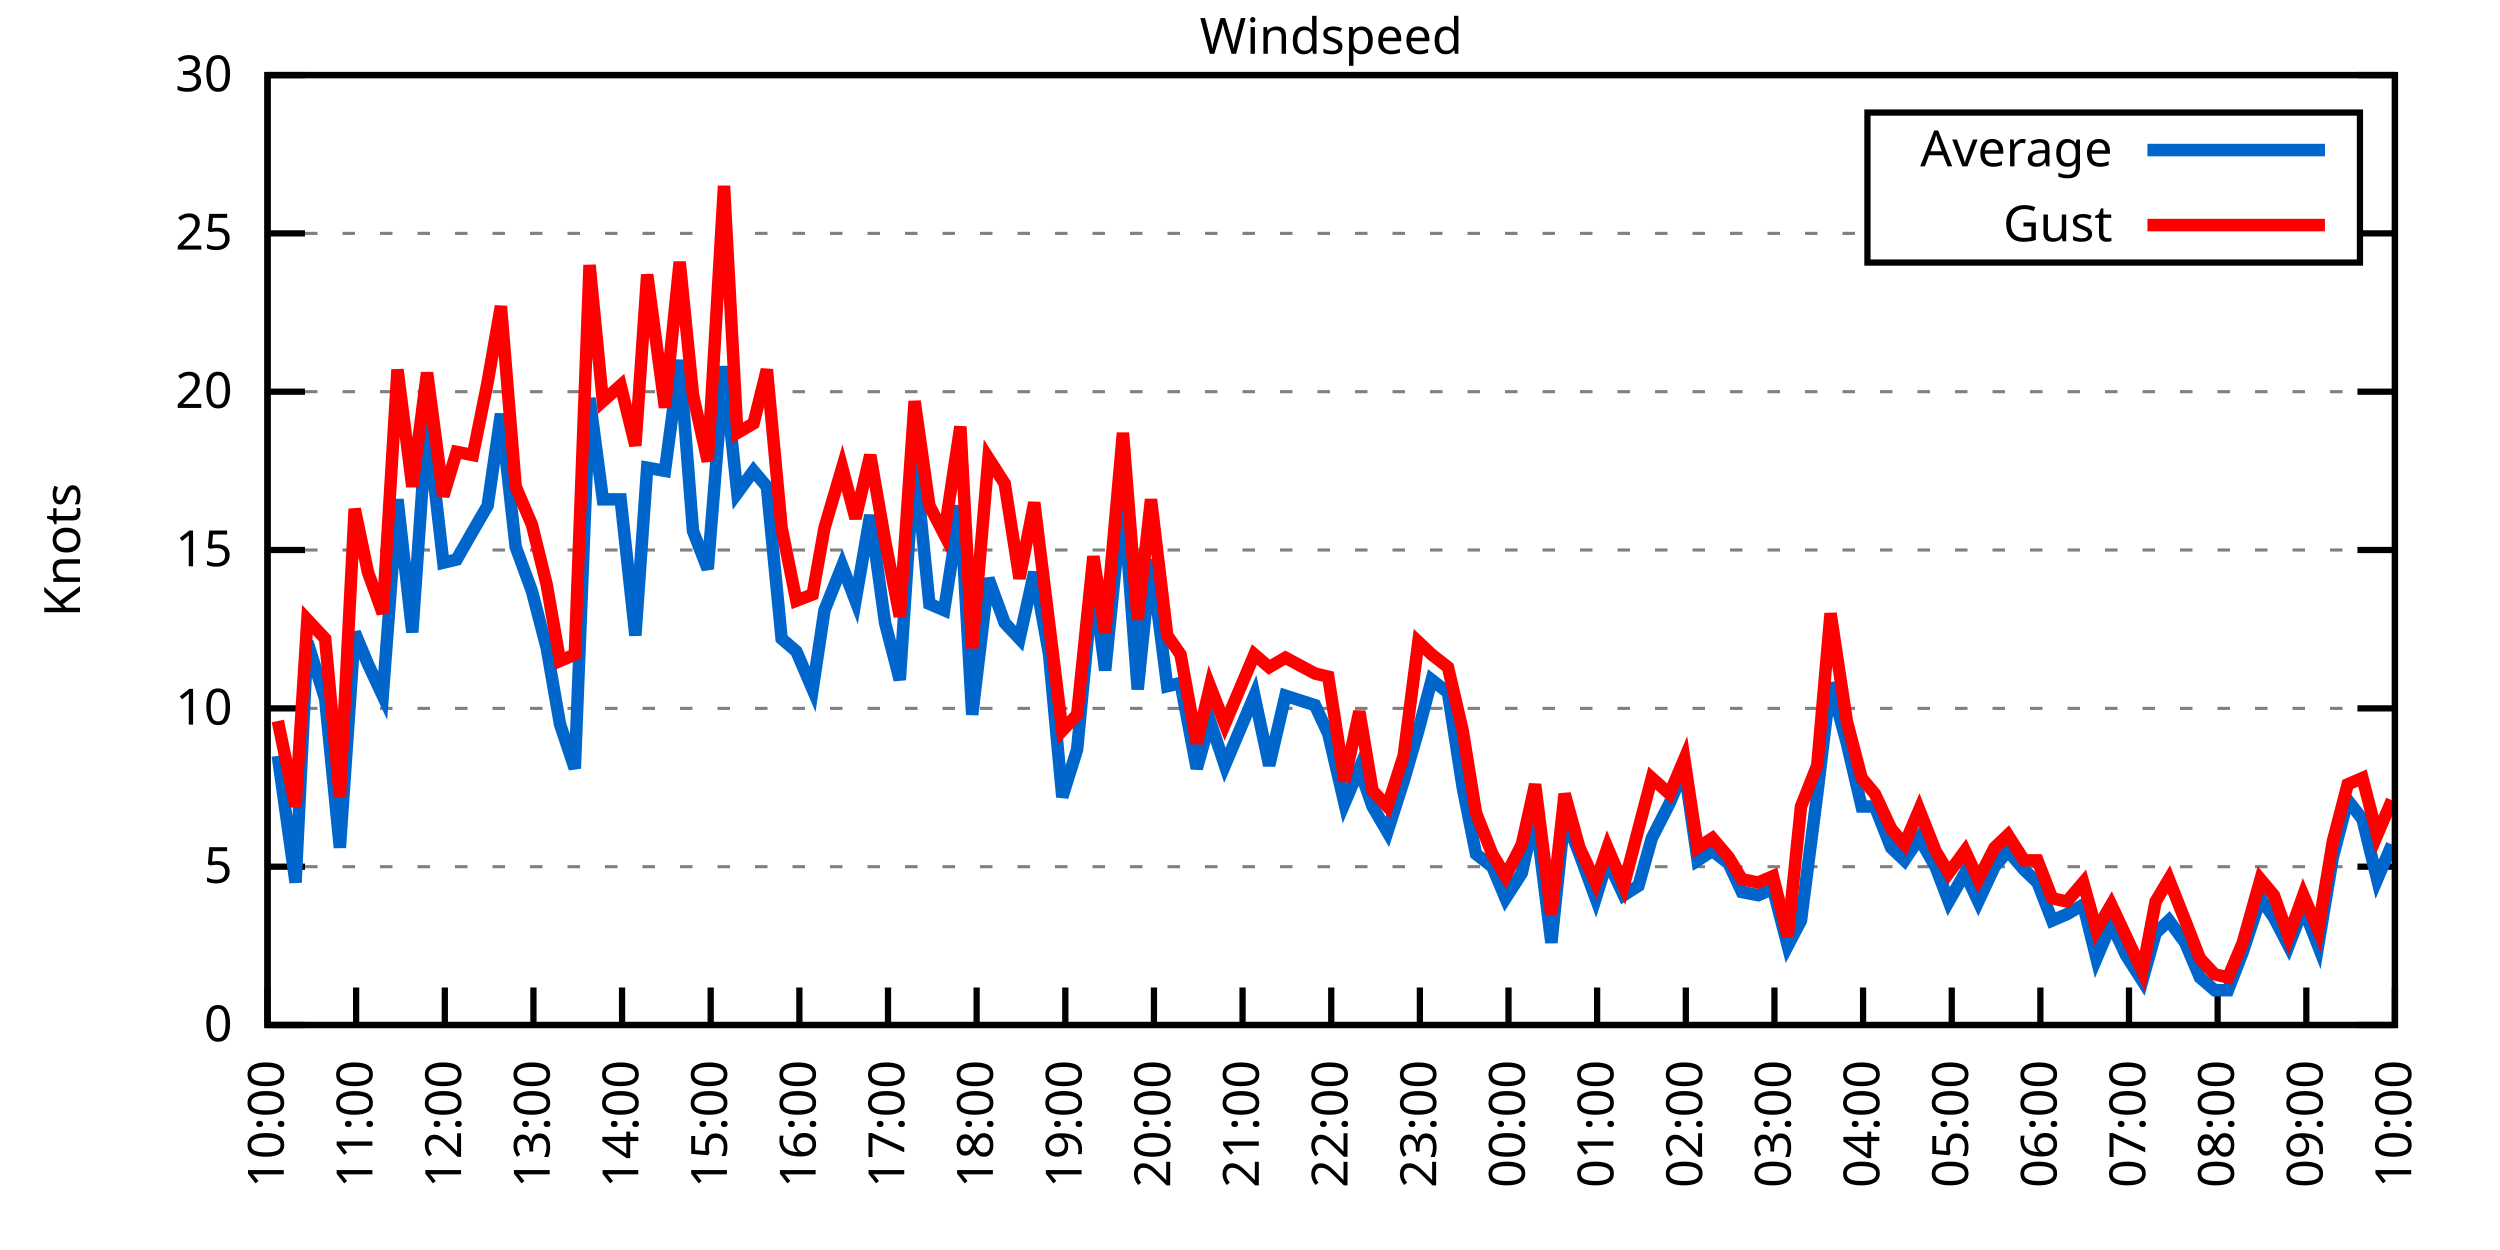
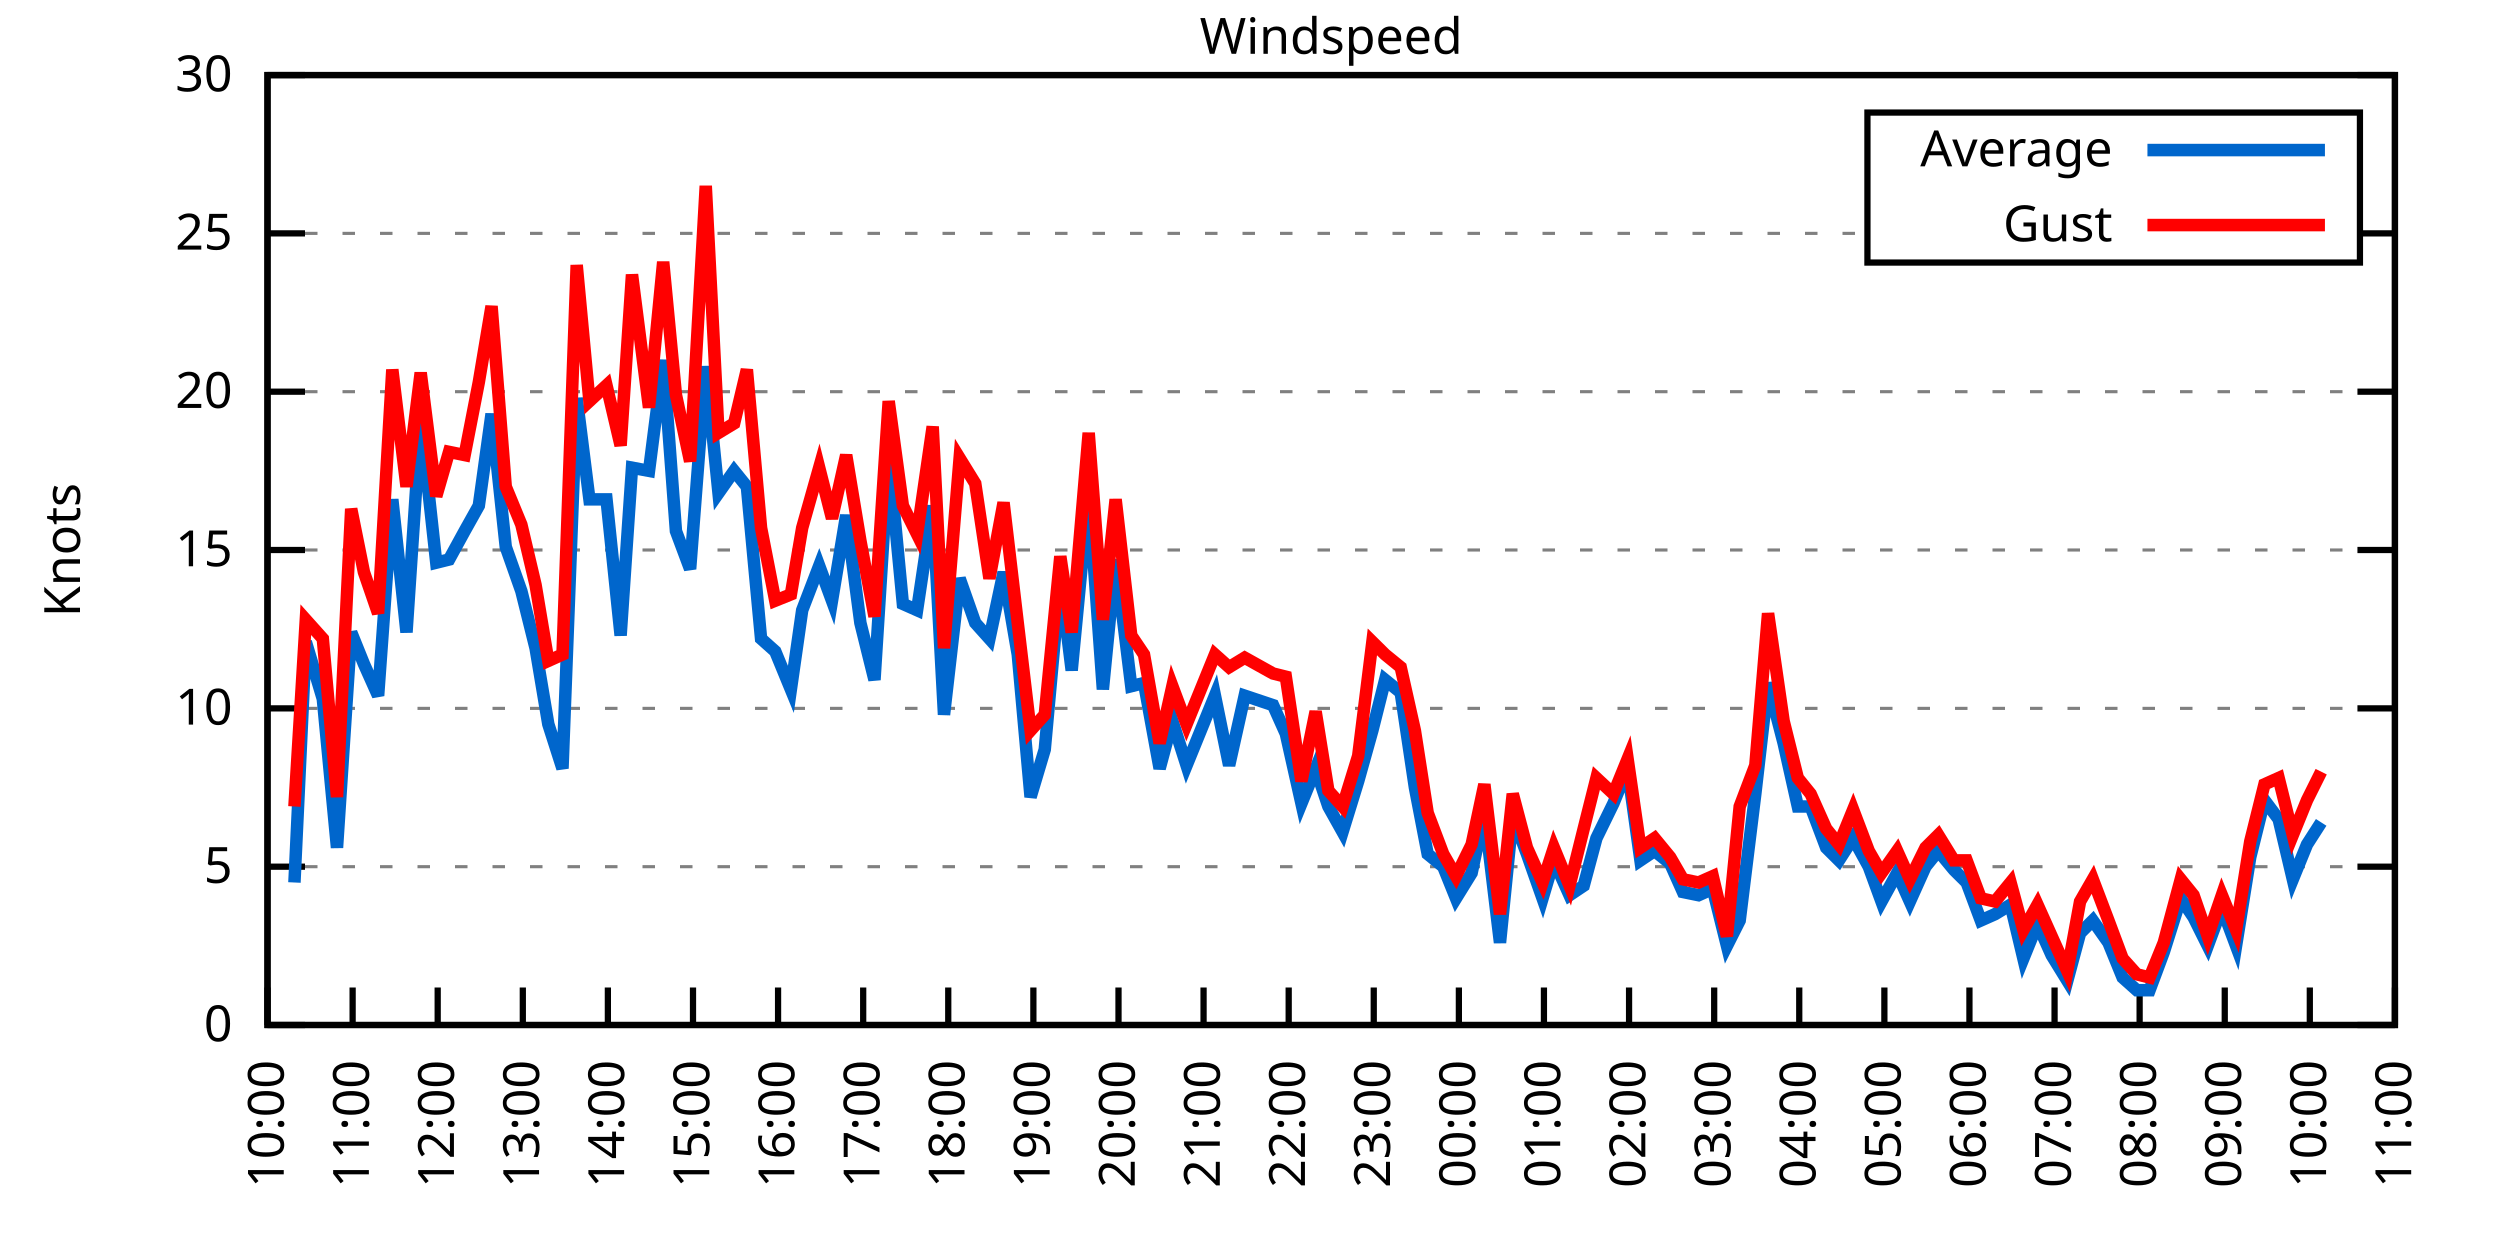
<svg xmlns="http://www.w3.org/2000/svg" xmlns:xlink="http://www.w3.org/1999/xlink" width="400" height="200" viewBox="0 0 400 200">
  <g id="gnuplot_canvas">
    <rect x="0" y="0" width="400" height="200" fill="none" />
    <defs>
      <circle id="gpDot" r="0.5" stroke-width="0.5" stroke="currentColor" />
      <path id="gpPt0" stroke-width="0.333" stroke="currentColor" d="M-1,0 h2 M0,-1 v2" />
      <path id="gpPt1" stroke-width="0.333" stroke="currentColor" d="M-1,-1 L1,1 M1,-1 L-1,1" />
      <path id="gpPt2" stroke-width="0.333" stroke="currentColor" d="M-1,0 L1,0 M0,-1 L0,1 M-1,-1 L1,1 M-1,1 L1,-1" />
      <rect id="gpPt3" stroke-width="0.333" stroke="currentColor" x="-1" y="-1" width="2" height="2" />
      <rect id="gpPt4" stroke-width="0.333" stroke="currentColor" fill="currentColor" x="-1" y="-1" width="2" height="2" />
      <circle id="gpPt5" stroke-width="0.333" stroke="currentColor" cx="0" cy="0" r="1" />
      <use xlink:href="#gpPt5" id="gpPt6" fill="currentColor" stroke="none" />
      <path id="gpPt7" stroke-width="0.333" stroke="currentColor" d="M0,-1.33 L-1.33,0.67 L1.33,0.67 z" />
      <use xlink:href="#gpPt7" id="gpPt8" fill="currentColor" stroke="none" />
      <use xlink:href="#gpPt7" id="gpPt9" stroke="currentColor" transform="rotate(180)" />
      <use xlink:href="#gpPt9" id="gpPt10" fill="currentColor" stroke="none" />
      <use xlink:href="#gpPt3" id="gpPt11" stroke="currentColor" transform="rotate(45)" />
      <use xlink:href="#gpPt11" id="gpPt12" fill="currentColor" stroke="none" />
      <path id="gpPt13" stroke-width="0.333" stroke="currentColor" d="M0,1.330 L1.265,0.411 L0.782,-1.067 L-0.782,-1.076 L-1.265,0.411 z" />
      <use xlink:href="#gpPt13" id="gpPt14" fill="currentColor" stroke="none" />
      <filter id="textbox" filterUnits="objectBoundingBox" x="0" y="0" height="1" width="1">
        <feFlood flood-color="white" flood-opacity="1" result="bgnd" />
        <feComposite in="SourceGraphic" in2="bgnd" operator="atop" />
      </filter>
      <filter id="greybox" filterUnits="objectBoundingBox" x="0" y="0" height="1" width="1">
        <feFlood flood-color="lightgrey" flood-opacity="1" result="grey" />
        <feComposite in="SourceGraphic" in2="grey" operator="atop" />
      </filter>
    </defs>
    <g fill="none" color="white" stroke="currentColor" stroke-width="1.00" stroke-linecap="butt" stroke-linejoin="miter">
</g>
    <g fill="none" color="black" stroke="currentColor" stroke-width="1.00" stroke-linecap="butt" stroke-linejoin="miter">
      <g stroke="none" shape-rendering="crispEdges">
        <polygon fill="rgb(255, 255, 255)" points="42.80,164.00 383.18,164.00 383.18,12.02 42.80,12.02 " />
      </g>
    </g>
    <g fill="none" color="black" stroke="currentColor" stroke-width="1.00" stroke-linecap="butt" stroke-linejoin="miter">
</g>
    <g fill="none" color="black" stroke="black" stroke-width="0.50" stroke-linecap="butt" stroke-linejoin="miter">
</g>
    <g fill="none" color="gray" stroke="currentColor" stroke-width="0.50" stroke-linecap="butt" stroke-linejoin="miter">
      <path stroke="gray" stroke-dasharray="2,4" class="gridline" d="M42.80,164.00 L383.19,164.00  " />
    </g>
    <g fill="none" color="gray" stroke="gray" stroke-width="1.00" stroke-linecap="butt" stroke-linejoin="miter">
</g>
    <g fill="none" color="black" stroke="currentColor" stroke-width="1.00" stroke-linecap="butt" stroke-linejoin="miter">
      <path stroke="black" d="M42.80,164.00 L48.80,164.00 M383.19,164.00 L377.19,164.00  " />
      <g transform="translate(37.20,166.60)" stroke="none" fill="black" font-family="Sans" font-size="8.00" text-anchor="end">
        <text>
          <tspan font-family="Sans"> 0</tspan>
        </text>
      </g>
    </g>
    <g fill="none" color="black" stroke="currentColor" stroke-width="1.00" stroke-linecap="butt" stroke-linejoin="miter">
</g>
    <g fill="none" color="black" stroke="black" stroke-width="0.50" stroke-linecap="butt" stroke-linejoin="miter">
</g>
    <g fill="none" color="gray" stroke="currentColor" stroke-width="0.50" stroke-linecap="butt" stroke-linejoin="miter">
      <path stroke="gray" stroke-dasharray="2,4" class="gridline" d="M42.80,138.67 L383.19,138.67  " />
    </g>
    <g fill="none" color="gray" stroke="gray" stroke-width="1.00" stroke-linecap="butt" stroke-linejoin="miter">
</g>
    <g fill="none" color="black" stroke="currentColor" stroke-width="1.00" stroke-linecap="butt" stroke-linejoin="miter">
      <path stroke="black" d="M42.80,138.67 L48.80,138.67 M383.19,138.67 L377.19,138.67  " />
      <g transform="translate(37.20,141.27)" stroke="none" fill="black" font-family="Sans" font-size="8.00" text-anchor="end">
        <text>
          <tspan font-family="Sans"> 5</tspan>
        </text>
      </g>
    </g>
    <g fill="none" color="black" stroke="currentColor" stroke-width="1.00" stroke-linecap="butt" stroke-linejoin="miter">
</g>
    <g fill="none" color="black" stroke="black" stroke-width="0.50" stroke-linecap="butt" stroke-linejoin="miter">
</g>
    <g fill="none" color="gray" stroke="currentColor" stroke-width="0.50" stroke-linecap="butt" stroke-linejoin="miter">
      <path stroke="gray" stroke-dasharray="2,4" class="gridline" d="M42.80,113.34 L383.19,113.34  " />
    </g>
    <g fill="none" color="gray" stroke="gray" stroke-width="1.00" stroke-linecap="butt" stroke-linejoin="miter">
</g>
    <g fill="none" color="black" stroke="currentColor" stroke-width="1.00" stroke-linecap="butt" stroke-linejoin="miter">
      <path stroke="black" d="M42.80,113.34 L48.80,113.34 M383.19,113.34 L377.19,113.34  " />
      <g transform="translate(37.20,115.94)" stroke="none" fill="black" font-family="Sans" font-size="8.00" text-anchor="end">
        <text>
          <tspan font-family="Sans"> 10</tspan>
        </text>
      </g>
    </g>
    <g fill="none" color="black" stroke="currentColor" stroke-width="1.00" stroke-linecap="butt" stroke-linejoin="miter">
</g>
    <g fill="none" color="black" stroke="black" stroke-width="0.50" stroke-linecap="butt" stroke-linejoin="miter">
</g>
    <g fill="none" color="gray" stroke="currentColor" stroke-width="0.50" stroke-linecap="butt" stroke-linejoin="miter">
      <path stroke="gray" stroke-dasharray="2,4" class="gridline" d="M42.80,88.00 L383.19,88.00  " />
    </g>
    <g fill="none" color="gray" stroke="gray" stroke-width="1.00" stroke-linecap="butt" stroke-linejoin="miter">
</g>
    <g fill="none" color="black" stroke="currentColor" stroke-width="1.00" stroke-linecap="butt" stroke-linejoin="miter">
      <path stroke="black" d="M42.80,88.00 L48.80,88.00 M383.19,88.00 L377.19,88.00  " />
      <g transform="translate(37.20,90.60)" stroke="none" fill="black" font-family="Sans" font-size="8.00" text-anchor="end">
        <text>
          <tspan font-family="Sans"> 15</tspan>
        </text>
      </g>
    </g>
    <g fill="none" color="black" stroke="currentColor" stroke-width="1.00" stroke-linecap="butt" stroke-linejoin="miter">
</g>
    <g fill="none" color="black" stroke="black" stroke-width="0.50" stroke-linecap="butt" stroke-linejoin="miter">
</g>
    <g fill="none" color="gray" stroke="currentColor" stroke-width="0.50" stroke-linecap="butt" stroke-linejoin="miter">
      <path stroke="gray" stroke-dasharray="2,4" class="gridline" d="M42.80,62.67 L383.19,62.67  " />
    </g>
    <g fill="none" color="gray" stroke="gray" stroke-width="1.00" stroke-linecap="butt" stroke-linejoin="miter">
</g>
    <g fill="none" color="black" stroke="currentColor" stroke-width="1.00" stroke-linecap="butt" stroke-linejoin="miter">
      <path stroke="black" d="M42.80,62.67 L48.80,62.67 M383.19,62.67 L377.19,62.67  " />
      <g transform="translate(37.20,65.27)" stroke="none" fill="black" font-family="Sans" font-size="8.00" text-anchor="end">
        <text>
          <tspan font-family="Sans"> 20</tspan>
        </text>
      </g>
    </g>
    <g fill="none" color="black" stroke="currentColor" stroke-width="1.00" stroke-linecap="butt" stroke-linejoin="miter">
</g>
    <g fill="none" color="black" stroke="black" stroke-width="0.50" stroke-linecap="butt" stroke-linejoin="miter">
</g>
    <g fill="none" color="gray" stroke="currentColor" stroke-width="0.50" stroke-linecap="butt" stroke-linejoin="miter">
      <path stroke="gray" stroke-dasharray="2,4" class="gridline" d="M42.80,37.34 L298.79,37.34 M377.59,37.34 L383.19,37.34  " />
    </g>
    <g fill="none" color="gray" stroke="gray" stroke-width="1.00" stroke-linecap="butt" stroke-linejoin="miter">
</g>
    <g fill="none" color="black" stroke="currentColor" stroke-width="1.00" stroke-linecap="butt" stroke-linejoin="miter">
      <path stroke="black" d="M42.80,37.34 L48.80,37.34 M383.19,37.34 L377.19,37.34  " />
      <g transform="translate(37.20,39.94)" stroke="none" fill="black" font-family="Sans" font-size="8.00" text-anchor="end">
        <text>
          <tspan font-family="Sans"> 25</tspan>
        </text>
      </g>
    </g>
    <g fill="none" color="black" stroke="currentColor" stroke-width="1.00" stroke-linecap="butt" stroke-linejoin="miter">
</g>
    <g fill="none" color="black" stroke="black" stroke-width="0.50" stroke-linecap="butt" stroke-linejoin="miter">
</g>
    <g fill="none" color="gray" stroke="currentColor" stroke-width="0.50" stroke-linecap="butt" stroke-linejoin="miter">
      <path stroke="gray" stroke-dasharray="2,4" class="gridline" d="M42.80,12.01 L383.19,12.01  " />
    </g>
    <g fill="none" color="gray" stroke="gray" stroke-width="1.00" stroke-linecap="butt" stroke-linejoin="miter">
</g>
    <g fill="none" color="black" stroke="currentColor" stroke-width="1.00" stroke-linecap="butt" stroke-linejoin="miter">
      <path stroke="black" d="M42.80,12.01 L48.80,12.01 M383.19,12.01 L377.19,12.01  " />
      <g transform="translate(37.20,14.61)" stroke="none" fill="black" font-family="Sans" font-size="8.00" text-anchor="end">
        <text>
          <tspan font-family="Sans"> 30</tspan>
        </text>
      </g>
    </g>
    <g fill="none" color="black" stroke="currentColor" stroke-width="1.00" stroke-linecap="butt" stroke-linejoin="miter">
      <path stroke="black" d="M42.80,164.00 L42.80,158.00  " />
      <g transform="translate(45.40,169.60) rotate(270.00)" stroke="none" fill="black" font-family="Sans" font-size="8.00" text-anchor="end">
        <text>
          <tspan font-family="Sans">10:00</tspan>
        </text>
      </g>
    </g>
    <g fill="none" color="black" stroke="currentColor" stroke-width="1.00" stroke-linecap="butt" stroke-linejoin="miter">
-       <path stroke="black" d="M56.98,164.00 L56.98,158.00  " />
-       <g transform="translate(59.58,169.60) rotate(270.00)" stroke="none" fill="black" font-family="Sans" font-size="8.00" text-anchor="end">
+       <path stroke="black" d="M56.42,164.00 L56.42,158.00  " />
+       <g transform="translate(59.02,169.60) rotate(270.00)" stroke="none" fill="black" font-family="Sans" font-size="8.00" text-anchor="end">
        <text>
          <tspan font-family="Sans">11:00</tspan>
        </text>
      </g>
    </g>
    <g fill="none" color="black" stroke="currentColor" stroke-width="1.00" stroke-linecap="butt" stroke-linejoin="miter">
-       <path stroke="black" d="M71.17,164.00 L71.17,158.00  " />
-       <g transform="translate(73.77,169.60) rotate(270.00)" stroke="none" fill="black" font-family="Sans" font-size="8.00" text-anchor="end">
+       <path stroke="black" d="M70.03,164.00 L70.03,158.00  " />
+       <g transform="translate(72.63,169.60) rotate(270.00)" stroke="none" fill="black" font-family="Sans" font-size="8.00" text-anchor="end">
        <text>
          <tspan font-family="Sans">12:00</tspan>
        </text>
      </g>
    </g>
    <g fill="none" color="black" stroke="currentColor" stroke-width="1.00" stroke-linecap="butt" stroke-linejoin="miter">
-       <path stroke="black" d="M85.35,164.00 L85.35,158.00  " />
-       <g transform="translate(87.95,169.60) rotate(270.00)" stroke="none" fill="black" font-family="Sans" font-size="8.00" text-anchor="end">
+       <path stroke="black" d="M83.65,164.00 L83.65,158.00  " />
+       <g transform="translate(86.25,169.60) rotate(270.00)" stroke="none" fill="black" font-family="Sans" font-size="8.00" text-anchor="end">
        <text>
          <tspan font-family="Sans">13:00</tspan>
        </text>
      </g>
    </g>
    <g fill="none" color="black" stroke="currentColor" stroke-width="1.00" stroke-linecap="butt" stroke-linejoin="miter">
-       <path stroke="black" d="M99.53,164.00 L99.53,158.00  " />
-       <g transform="translate(102.13,169.60) rotate(270.00)" stroke="none" fill="black" font-family="Sans" font-size="8.00" text-anchor="end">
+       <path stroke="black" d="M97.26,164.00 L97.26,158.00  " />
+       <g transform="translate(99.86,169.60) rotate(270.00)" stroke="none" fill="black" font-family="Sans" font-size="8.00" text-anchor="end">
        <text>
          <tspan font-family="Sans">14:00</tspan>
        </text>
      </g>
    </g>
    <g fill="none" color="black" stroke="currentColor" stroke-width="1.00" stroke-linecap="butt" stroke-linejoin="miter">
-       <path stroke="black" d="M113.71,164.00 L113.71,158.00  " />
-       <g transform="translate(116.31,169.60) rotate(270.00)" stroke="none" fill="black" font-family="Sans" font-size="8.00" text-anchor="end">
+       <path stroke="black" d="M110.88,164.00 L110.88,158.00  " />
+       <g transform="translate(113.48,169.60) rotate(270.00)" stroke="none" fill="black" font-family="Sans" font-size="8.00" text-anchor="end">
        <text>
          <tspan font-family="Sans">15:00</tspan>
        </text>
      </g>
    </g>
    <g fill="none" color="black" stroke="currentColor" stroke-width="1.00" stroke-linecap="butt" stroke-linejoin="miter">
-       <path stroke="black" d="M127.90,164.00 L127.90,158.00  " />
-       <g transform="translate(130.50,169.60) rotate(270.00)" stroke="none" fill="black" font-family="Sans" font-size="8.00" text-anchor="end">
+       <path stroke="black" d="M124.49,164.00 L124.49,158.00  " />
+       <g transform="translate(127.09,169.60) rotate(270.00)" stroke="none" fill="black" font-family="Sans" font-size="8.00" text-anchor="end">
        <text>
          <tspan font-family="Sans">16:00</tspan>
        </text>
      </g>
    </g>
    <g fill="none" color="black" stroke="currentColor" stroke-width="1.00" stroke-linecap="butt" stroke-linejoin="miter">
-       <path stroke="black" d="M142.08,164.00 L142.08,158.00  " />
-       <g transform="translate(144.68,169.60) rotate(270.00)" stroke="none" fill="black" font-family="Sans" font-size="8.00" text-anchor="end">
+       <path stroke="black" d="M138.11,164.00 L138.11,158.00  " />
+       <g transform="translate(140.71,169.60) rotate(270.00)" stroke="none" fill="black" font-family="Sans" font-size="8.00" text-anchor="end">
        <text>
          <tspan font-family="Sans">17:00</tspan>
        </text>
      </g>
    </g>
    <g fill="none" color="black" stroke="currentColor" stroke-width="1.00" stroke-linecap="butt" stroke-linejoin="miter">
-       <path stroke="black" d="M156.26,164.00 L156.26,158.00  " />
-       <g transform="translate(158.86,169.60) rotate(270.00)" stroke="none" fill="black" font-family="Sans" font-size="8.00" text-anchor="end">
+       <path stroke="black" d="M151.72,164.00 L151.72,158.00  " />
+       <g transform="translate(154.32,169.60) rotate(270.00)" stroke="none" fill="black" font-family="Sans" font-size="8.00" text-anchor="end">
        <text>
          <tspan font-family="Sans">18:00</tspan>
        </text>
      </g>
    </g>
    <g fill="none" color="black" stroke="currentColor" stroke-width="1.00" stroke-linecap="butt" stroke-linejoin="miter">
-       <path stroke="black" d="M170.45,164.00 L170.45,158.00  " />
-       <g transform="translate(173.05,169.60) rotate(270.00)" stroke="none" fill="black" font-family="Sans" font-size="8.00" text-anchor="end">
+       <path stroke="black" d="M165.34,164.00 L165.34,158.00  " />
+       <g transform="translate(167.94,169.60) rotate(270.00)" stroke="none" fill="black" font-family="Sans" font-size="8.00" text-anchor="end">
        <text>
          <tspan font-family="Sans">19:00</tspan>
        </text>
      </g>
    </g>
    <g fill="none" color="black" stroke="currentColor" stroke-width="1.00" stroke-linecap="butt" stroke-linejoin="miter">
-       <path stroke="black" d="M184.63,164.00 L184.63,158.00  " />
-       <g transform="translate(187.23,169.60) rotate(270.00)" stroke="none" fill="black" font-family="Sans" font-size="8.00" text-anchor="end">
+       <path stroke="black" d="M178.96,164.00 L178.96,158.00  " />
+       <g transform="translate(181.56,169.60) rotate(270.00)" stroke="none" fill="black" font-family="Sans" font-size="8.00" text-anchor="end">
        <text>
          <tspan font-family="Sans">20:00</tspan>
        </text>
      </g>
    </g>
    <g fill="none" color="black" stroke="currentColor" stroke-width="1.00" stroke-linecap="butt" stroke-linejoin="miter">
-       <path stroke="black" d="M198.81,164.00 L198.81,158.00  " />
-       <g transform="translate(201.41,169.60) rotate(270.00)" stroke="none" fill="black" font-family="Sans" font-size="8.00" text-anchor="end">
+       <path stroke="black" d="M192.57,164.00 L192.57,158.00  " />
+       <g transform="translate(195.17,169.60) rotate(270.00)" stroke="none" fill="black" font-family="Sans" font-size="8.00" text-anchor="end">
        <text>
          <tspan font-family="Sans">21:00</tspan>
        </text>
      </g>
    </g>
    <g fill="none" color="black" stroke="currentColor" stroke-width="1.00" stroke-linecap="butt" stroke-linejoin="miter">
-       <path stroke="black" d="M213.00,164.00 L213.00,158.00  " />
-       <g transform="translate(215.60,169.60) rotate(270.00)" stroke="none" fill="black" font-family="Sans" font-size="8.00" text-anchor="end">
+       <path stroke="black" d="M206.19,164.00 L206.19,158.00  " />
+       <g transform="translate(208.79,169.60) rotate(270.00)" stroke="none" fill="black" font-family="Sans" font-size="8.00" text-anchor="end">
        <text>
          <tspan font-family="Sans">22:00</tspan>
        </text>
      </g>
    </g>
    <g fill="none" color="black" stroke="currentColor" stroke-width="1.00" stroke-linecap="butt" stroke-linejoin="miter">
-       <path stroke="black" d="M227.18,164.00 L227.18,158.00  " />
-       <g transform="translate(229.78,169.60) rotate(270.00)" stroke="none" fill="black" font-family="Sans" font-size="8.00" text-anchor="end">
+       <path stroke="black" d="M219.80,164.00 L219.80,158.00  " />
+       <g transform="translate(222.40,169.60) rotate(270.00)" stroke="none" fill="black" font-family="Sans" font-size="8.00" text-anchor="end">
        <text>
          <tspan font-family="Sans">23:00</tspan>
        </text>
      </g>
    </g>
    <g fill="none" color="black" stroke="currentColor" stroke-width="1.00" stroke-linecap="butt" stroke-linejoin="miter">
-       <path stroke="black" d="M241.36,164.00 L241.36,158.00  " />
-       <g transform="translate(243.96,169.60) rotate(270.00)" stroke="none" fill="black" font-family="Sans" font-size="8.00" text-anchor="end">
+       <path stroke="black" d="M233.42,164.00 L233.42,158.00  " />
+       <g transform="translate(236.02,169.60) rotate(270.00)" stroke="none" fill="black" font-family="Sans" font-size="8.00" text-anchor="end">
        <text>
          <tspan font-family="Sans">00:00</tspan>
        </text>
      </g>
    </g>
    <g fill="none" color="black" stroke="currentColor" stroke-width="1.00" stroke-linecap="butt" stroke-linejoin="miter">
-       <path stroke="black" d="M255.54,164.00 L255.54,158.00  " />
-       <g transform="translate(258.14,169.60) rotate(270.00)" stroke="none" fill="black" font-family="Sans" font-size="8.00" text-anchor="end">
+       <path stroke="black" d="M247.03,164.00 L247.03,158.00  " />
+       <g transform="translate(249.63,169.60) rotate(270.00)" stroke="none" fill="black" font-family="Sans" font-size="8.00" text-anchor="end">
        <text>
          <tspan font-family="Sans">01:00</tspan>
        </text>
      </g>
    </g>
    <g fill="none" color="black" stroke="currentColor" stroke-width="1.00" stroke-linecap="butt" stroke-linejoin="miter">
-       <path stroke="black" d="M269.73,164.00 L269.73,158.00  " />
-       <g transform="translate(272.33,169.60) rotate(270.00)" stroke="none" fill="black" font-family="Sans" font-size="8.00" text-anchor="end">
+       <path stroke="black" d="M260.65,164.00 L260.65,158.00  " />
+       <g transform="translate(263.25,169.60) rotate(270.00)" stroke="none" fill="black" font-family="Sans" font-size="8.00" text-anchor="end">
        <text>
          <tspan font-family="Sans">02:00</tspan>
        </text>
      </g>
    </g>
    <g fill="none" color="black" stroke="currentColor" stroke-width="1.00" stroke-linecap="butt" stroke-linejoin="miter">
-       <path stroke="black" d="M283.91,164.00 L283.91,158.00  " />
-       <g transform="translate(286.51,169.60) rotate(270.00)" stroke="none" fill="black" font-family="Sans" font-size="8.00" text-anchor="end">
+       <path stroke="black" d="M274.27,164.00 L274.27,158.00  " />
+       <g transform="translate(276.87,169.60) rotate(270.00)" stroke="none" fill="black" font-family="Sans" font-size="8.00" text-anchor="end">
        <text>
          <tspan font-family="Sans">03:00</tspan>
        </text>
      </g>
    </g>
    <g fill="none" color="black" stroke="currentColor" stroke-width="1.00" stroke-linecap="butt" stroke-linejoin="miter">
-       <path stroke="black" d="M298.09,164.00 L298.09,158.00  " />
-       <g transform="translate(300.69,169.60) rotate(270.00)" stroke="none" fill="black" font-family="Sans" font-size="8.00" text-anchor="end">
+       <path stroke="black" d="M287.88,164.00 L287.88,158.00  " />
+       <g transform="translate(290.48,169.60) rotate(270.00)" stroke="none" fill="black" font-family="Sans" font-size="8.00" text-anchor="end">
        <text>
          <tspan font-family="Sans">04:00</tspan>
        </text>
      </g>
    </g>
    <g fill="none" color="black" stroke="currentColor" stroke-width="1.00" stroke-linecap="butt" stroke-linejoin="miter">
-       <path stroke="black" d="M312.28,164.00 L312.28,158.00  " />
-       <g transform="translate(314.88,169.60) rotate(270.00)" stroke="none" fill="black" font-family="Sans" font-size="8.00" text-anchor="end">
+       <path stroke="black" d="M301.50,164.00 L301.50,158.00  " />
+       <g transform="translate(304.10,169.60) rotate(270.00)" stroke="none" fill="black" font-family="Sans" font-size="8.00" text-anchor="end">
        <text>
          <tspan font-family="Sans">05:00</tspan>
        </text>
      </g>
    </g>
    <g fill="none" color="black" stroke="currentColor" stroke-width="1.00" stroke-linecap="butt" stroke-linejoin="miter">
-       <path stroke="black" d="M326.46,164.00 L326.46,158.00  " />
-       <g transform="translate(329.06,169.60) rotate(270.00)" stroke="none" fill="black" font-family="Sans" font-size="8.00" text-anchor="end">
+       <path stroke="black" d="M315.11,164.00 L315.11,158.00  " />
+       <g transform="translate(317.71,169.60) rotate(270.00)" stroke="none" fill="black" font-family="Sans" font-size="8.00" text-anchor="end">
        <text>
          <tspan font-family="Sans">06:00</tspan>
        </text>
      </g>
    </g>
    <g fill="none" color="black" stroke="currentColor" stroke-width="1.00" stroke-linecap="butt" stroke-linejoin="miter">
-       <path stroke="black" d="M340.64,164.00 L340.64,158.00  " />
-       <g transform="translate(343.24,169.60) rotate(270.00)" stroke="none" fill="black" font-family="Sans" font-size="8.00" text-anchor="end">
+       <path stroke="black" d="M328.73,164.00 L328.73,158.00  " />
+       <g transform="translate(331.33,169.60) rotate(270.00)" stroke="none" fill="black" font-family="Sans" font-size="8.00" text-anchor="end">
        <text>
          <tspan font-family="Sans">07:00</tspan>
        </text>
      </g>
    </g>
    <g fill="none" color="black" stroke="currentColor" stroke-width="1.00" stroke-linecap="butt" stroke-linejoin="miter">
-       <path stroke="black" d="M354.82,164.00 L354.82,158.00  " />
-       <g transform="translate(357.42,169.60) rotate(270.00)" stroke="none" fill="black" font-family="Sans" font-size="8.00" text-anchor="end">
+       <path stroke="black" d="M342.34,164.00 L342.34,158.00  " />
+       <g transform="translate(344.94,169.60) rotate(270.00)" stroke="none" fill="black" font-family="Sans" font-size="8.00" text-anchor="end">
        <text>
          <tspan font-family="Sans">08:00</tspan>
        </text>
      </g>
    </g>
    <g fill="none" color="black" stroke="currentColor" stroke-width="1.00" stroke-linecap="butt" stroke-linejoin="miter">
-       <path stroke="black" d="M369.01,164.00 L369.01,158.00  " />
-       <g transform="translate(371.61,169.60) rotate(270.00)" stroke="none" fill="black" font-family="Sans" font-size="8.00" text-anchor="end">
+       <path stroke="black" d="M355.96,164.00 L355.96,158.00  " />
+       <g transform="translate(358.56,169.60) rotate(270.00)" stroke="none" fill="black" font-family="Sans" font-size="8.00" text-anchor="end">
        <text>
          <tspan font-family="Sans">09:00</tspan>
+         </text>
+       </g>
+     </g>
+     <g fill="none" color="black" stroke="currentColor" stroke-width="1.00" stroke-linecap="butt" stroke-linejoin="miter">
+       <path stroke="black" d="M369.57,164.00 L369.57,158.00  " />
+       <g transform="translate(372.17,169.60) rotate(270.00)" stroke="none" fill="black" font-family="Sans" font-size="8.00" text-anchor="end">
+         <text>
+           <tspan font-family="Sans">10:00</tspan>
        </text>
      </g>
    </g>
    <g fill="none" color="black" stroke="currentColor" stroke-width="1.00" stroke-linecap="butt" stroke-linejoin="miter">
      <path stroke="black" d="M383.19,164.00 L383.19,158.00  " />
      <g transform="translate(385.79,169.60) rotate(270.00)" stroke="none" fill="black" font-family="Sans" font-size="8.00" text-anchor="end">
        <text>
-           <tspan font-family="Sans">10:00</tspan>
+           <tspan font-family="Sans">11:00</tspan>
        </text>
      </g>
    </g>
    <g fill="none" color="black" stroke="currentColor" stroke-width="1.00" stroke-linecap="butt" stroke-linejoin="miter">
</g>
    <g fill="none" color="black" stroke="currentColor" stroke-width="1.00" stroke-linecap="butt" stroke-linejoin="miter">
      <path stroke="black" d="M42.80,12.01 L42.80,164.00 L383.19,164.00 L383.19,12.01 L42.80,12.01 Z  " />
    </g>
    <g fill="none" color="black" stroke="currentColor" stroke-width="1.00" stroke-linecap="butt" stroke-linejoin="miter">
</g>
    <g fill="none" color="black" stroke="currentColor" stroke-width="1.00" stroke-linecap="butt" stroke-linejoin="miter">
      <path stroke="black" d="M298.79,42.01 L298.79,18.01 L377.59,18.01 L377.59,42.01 L298.79,42.01 Z  " />
    </g>
    <g id="Windspeed_plot_1">
      <g fill="none" color="white" stroke="black" stroke-width="2.00" stroke-linecap="butt" stroke-linejoin="miter">
</g>
      <g fill="none" color="black" stroke="currentColor" stroke-width="2.00" stroke-linecap="butt" stroke-linejoin="miter">
        <g transform="translate(337.99,26.61)" stroke="none" fill="black" font-family="Sans" font-size="8.00" text-anchor="end">
          <text>
            <tspan font-family="Sans">Average</tspan>
          </text>
        </g>
      </g>
      <g fill="none" color="black" stroke="currentColor" stroke-width="2.00" stroke-linecap="butt" stroke-linejoin="miter">
-         <path stroke="rgb(  0, 102, 204)" d="M343.59,24.01 L371.99,24.01 M44.45,120.94 L47.29,141.20 L49.18,102.70 L52.02,111.82 L54.38,135.63 L56.75,101.18   L58.87,106.24 L61.24,111.31 L63.60,79.90 L65.97,101.18 L68.33,67.23 L70.93,90.03 L73.06,89.52 L75.66,84.97   L78.02,80.91 L80.15,66.22 L82.51,87.50 L85.11,94.59 L87.48,103.71 L89.60,115.87 L91.97,122.96 L94.33,63.69   L96.46,79.90 L99.30,79.90 L101.66,101.68 L103.55,74.83 L106.39,75.34 L108.75,57.61 L110.88,84.97 L113.24,91.04   L115.84,58.62 L117.97,78.89 L120.57,75.34 L122.70,77.87 L125.06,102.19 L127.42,104.22 L130.02,110.30 L131.92,97.63   L134.75,90.54 L136.88,96.11 L139.24,82.43 L141.61,99.66 L143.97,108.78 L146.34,72.81 L148.70,96.62 L151.06,97.63   L153.66,80.91 L155.55,114.35 L158.15,92.56 L160.75,99.66 L163.12,102.19 L165.48,91.55 L167.85,104.72 L169.97,127.52   L172.34,119.92 L174.94,92.56 L176.83,107.26 L179.67,78.89 L182.03,110.30 L184.16,89.52 L186.76,109.79 L188.88,109.28   L191.48,122.96 L193.61,115.36 L195.98,122.46 L200.70,111.31 L203.07,122.46 L205.67,111.31 L210.39,112.83 L212.52,117.39   L215.12,128.54 L217.49,122.96 L219.61,129.04 L221.98,133.10 L224.58,124.99 L226.94,116.88 L229.07,108.78 L231.67,110.80   L234.03,126.00 L236.16,136.64 L238.76,138.67 L240.89,143.73 L243.49,139.68 L245.62,130.06 L248.22,150.83 L250.34,130.56   L252.71,136.64 L255.31,143.73 L257.20,137.66 L259.80,143.23 L262.16,141.71 L264.29,134.11 L267.13,128.54 L269.49,122.96   L271.62,137.66 L273.98,136.14 L276.58,138.16 L278.71,142.72 L281.31,143.23 L283.67,142.21 L286.04,151.33 L288.16,147.28   L290.76,127.02 L292.89,109.28 L295.49,118.91 L297.86,129.04 L299.98,129.04 L302.58,135.63 L304.71,137.66 L307.08,134.11   L309.68,138.67 L311.80,144.24 L314.40,139.68 L316.53,144.24 L319.13,138.67 L321.26,136.14 L323.86,139.17 L325.99,141.20   L328.35,147.28 L330.71,146.27 L333.31,144.75 L335.44,153.36 L337.80,147.79 L340.17,152.85 L342.77,156.91 L344.90,149.31   L347.02,147.28 L349.62,150.83 L351.99,156.40 L354.35,158.43 L356.48,158.43 L358.84,152.35 L361.68,143.73 L363.81,146.77   L366.17,151.33 L368.53,145.25 L370.90,151.33 L373.26,137.15 L375.63,128.03 L377.99,131.07 L380.35,140.69 L382.72,135.12    " />
+         <path stroke="rgb(  0, 102, 204)" d="M343.59,24.01 L371.99,24.01 M47.11,141.20 L48.93,102.70 L51.65,111.82 L53.92,135.63 L56.19,101.18 L58.23,106.24   L60.50,111.31 L62.77,79.90 L65.04,101.18 L67.31,67.23 L69.80,90.03 L71.85,89.52 L74.34,84.97 L76.61,80.91   L78.65,66.22 L80.92,87.50 L83.42,94.59 L85.69,103.71 L87.73,115.87 L90.00,122.96 L92.27,63.69 L94.31,79.90   L97.04,79.90 L99.30,101.68 L101.12,74.83 L103.84,75.34 L106.11,57.61 L108.15,84.97 L110.42,91.04 L112.92,58.62   L114.96,78.89 L117.46,75.34 L119.50,77.87 L121.77,102.19 L124.04,104.22 L126.54,110.30 L128.35,97.63 L131.07,90.54   L133.12,96.11 L135.39,82.43 L137.66,99.66 L139.92,108.78 L142.19,72.81 L144.46,96.62 L146.73,97.63 L149.23,80.91   L151.04,114.35 L153.54,92.56 L156.04,99.66 L158.31,102.19 L160.57,91.55 L162.84,104.72 L164.89,127.52 L167.16,119.92   L169.65,92.56 L171.47,107.26 L174.19,78.89 L176.46,110.30 L178.50,89.52 L181.00,109.79 L183.04,109.28 L185.54,122.96   L187.58,115.36 L189.85,122.46 L194.39,111.31 L196.66,122.46 L199.15,111.31 L203.69,112.83 L205.73,117.39 L208.23,128.54   L210.50,122.96 L212.54,129.04 L214.81,133.10 L217.31,124.99 L219.58,116.88 L221.62,108.78 L224.11,110.80 L226.38,126.00   L228.43,136.64 L230.92,138.67 L232.96,143.73 L235.46,139.68 L237.50,130.06 L240.00,150.83 L242.04,130.56 L244.31,136.64   L246.81,143.73 L248.62,137.66 L251.12,143.23 L253.39,141.71 L255.43,134.11 L258.15,128.54 L260.42,122.96 L262.47,137.66   L264.73,136.14 L267.23,138.16 L269.27,142.72 L271.77,143.23 L274.04,142.21 L276.31,151.33 L278.35,147.28 L280.85,127.02   L282.89,109.28 L285.38,118.91 L287.65,129.04 L289.70,129.04 L292.19,135.63 L294.23,137.66 L296.50,134.11 L299.00,138.67   L301.04,144.24 L303.54,139.68 L305.58,144.24 L308.08,138.67 L310.12,136.14 L312.62,139.17 L314.66,141.20 L316.93,147.28   L319.20,146.27 L321.69,144.75 L323.74,153.36 L326.00,147.79 L328.27,152.85 L330.77,156.91 L332.81,149.31 L334.85,147.28   L337.35,150.83 L339.62,156.40 L341.89,158.43 L343.93,158.43 L346.20,152.35 L348.92,143.73 L350.97,146.77 L353.24,151.33   L355.50,145.25 L357.77,151.33 L360.04,137.15 L362.31,128.03 L364.58,131.07 L366.85,140.69 L369.12,135.12 L371.39,131.58    " />
      </g>
    </g>
    <g id="Windspeed_plot_2">
      <g fill="none" color="black" stroke="currentColor" stroke-width="2.00" stroke-linecap="butt" stroke-linejoin="miter">
        <g transform="translate(337.99,38.61)" stroke="none" fill="black" font-family="Sans" font-size="8.00" text-anchor="end">
          <text>
            <tspan font-family="Sans">Gust</tspan>
          </text>
        </g>
      </g>
      <g fill="none" color="black" stroke="currentColor" stroke-width="2.00" stroke-linecap="butt" stroke-linejoin="miter">
-         <path stroke="rgb(255,   0,   0)" d="M343.59,36.01 L371.99,36.01 M44.45,115.36 L47.29,129.04 L49.18,99.15 L52.02,102.19 L54.38,127.52 L56.75,81.42   L58.87,91.55 L61.24,98.14 L63.60,59.13 L65.97,77.87 L68.33,59.63 L70.93,79.39 L73.06,72.30 L75.66,72.81   L78.02,61.15 L80.15,48.99 L82.51,77.87 L85.11,83.95 L87.48,93.58 L89.60,105.74 L91.97,104.72 L94.33,42.41   L96.46,64.19 L99.30,61.66 L101.66,71.29 L103.55,43.93 L106.39,65.21 L108.75,41.90 L110.88,63.18 L113.24,73.82   L115.84,29.74 L117.97,69.26 L120.57,67.74 L122.70,59.13 L125.06,84.46 L127.42,96.11 L130.02,95.10 L131.92,84.46   L134.75,74.83 L136.88,82.94 L139.24,72.81 L141.61,86.49 L143.97,98.64 L146.34,64.19 L148.70,80.91 L151.06,85.47   L153.66,68.25 L155.55,103.71 L158.15,73.31 L160.75,77.37 L163.12,92.56 L165.48,80.41 L167.85,99.66 L169.97,116.88   L172.34,114.35 L174.94,89.02 L176.83,101.18 L179.67,69.26 L182.03,99.15 L184.16,79.90 L186.76,101.68 L188.88,104.72   L191.48,118.91 L193.61,109.79 L195.98,115.87 L200.70,104.72 L203.07,106.75 L205.67,105.23 L210.39,107.76 L212.52,108.27   L215.12,124.99 L217.49,113.84 L219.61,126.51 L221.98,129.04 L224.58,120.94 L226.94,102.70 L229.07,104.72 L231.67,106.75   L234.03,116.88 L236.16,130.06 L238.76,136.64 L240.89,140.19 L243.49,135.12 L245.62,125.50 L248.22,146.27 L250.34,127.02   L252.71,135.63 L255.31,141.20 L257.20,135.63 L259.80,141.71 L262.16,132.59 L264.29,124.48 L267.13,127.02 L269.49,121.44   L271.62,135.63 L273.98,134.11 L276.58,137.15 L278.71,140.69 L281.31,141.20 L283.67,140.19 L286.04,149.81 L288.16,129.04   L290.76,122.46 L292.89,98.14 L295.49,115.36 L297.86,124.48 L299.98,127.02 L302.58,132.59 L304.71,135.12 L307.08,129.55   L309.68,136.14 L311.80,139.68 L314.40,136.14 L316.53,140.69 L319.13,135.63 L321.26,133.60 L323.86,137.66 L325.99,137.66   L328.35,143.73 L330.71,144.24 L333.31,141.20 L335.44,148.80 L337.80,144.75 L340.17,149.81 L342.77,155.39 L344.90,144.24   L347.02,140.69 L349.62,147.28 L351.99,153.36 L354.35,155.89 L356.48,156.40 L358.84,150.83 L361.68,140.69 L363.81,143.23   L366.17,149.81 L368.53,143.23 L370.90,148.80 L373.26,134.62 L375.63,125.50 L377.99,124.48 L380.35,133.60 L382.72,128.03    " />
+         <path stroke="rgb(255,   0,   0)" d="M343.59,36.01 L371.99,36.01 M47.11,129.04 L48.93,99.15 L51.65,102.19 L53.92,127.52 L56.19,81.42 L58.23,91.55   L60.50,98.14 L62.77,59.13 L65.04,77.87 L67.31,59.63 L69.80,79.39 L71.85,72.30 L74.34,72.81 L76.61,61.15   L78.65,48.99 L80.92,77.87 L83.42,83.95 L85.69,93.58 L87.73,105.74 L90.00,104.72 L92.27,42.41 L94.31,64.19   L97.04,61.66 L99.30,71.29 L101.12,43.93 L103.84,65.21 L106.11,41.90 L108.15,63.18 L110.42,73.82 L112.92,29.74   L114.96,69.26 L117.46,67.74 L119.50,59.13 L121.77,84.46 L124.04,96.11 L126.54,95.10 L128.35,84.46 L131.07,74.83   L133.12,82.94 L135.39,72.81 L137.66,86.49 L139.92,98.64 L142.19,64.19 L144.46,80.91 L146.73,85.47 L149.23,68.25   L151.04,103.71 L153.54,73.31 L156.04,77.37 L158.31,92.56 L160.57,80.41 L162.84,99.66 L164.89,116.88 L167.16,114.35   L169.65,89.02 L171.47,101.18 L174.19,69.26 L176.46,99.15 L178.50,79.90 L181.00,101.68 L183.04,104.72 L185.54,118.91   L187.58,109.79 L189.85,115.87 L194.39,104.72 L196.66,106.75 L199.15,105.23 L203.69,107.76 L205.73,108.27 L208.23,124.99   L210.50,113.84 L212.54,126.51 L214.81,129.04 L217.31,120.94 L219.58,102.70 L221.62,104.72 L224.11,106.75 L226.38,116.88   L228.43,130.06 L230.92,136.64 L232.96,140.19 L235.46,135.12 L237.50,125.50 L240.00,146.27 L242.04,127.02 L244.31,135.63   L246.81,141.20 L248.62,135.63 L251.12,141.71 L253.39,132.59 L255.43,124.48 L258.15,127.02 L260.42,121.44 L262.47,135.63   L264.73,134.11 L267.23,137.15 L269.27,140.69 L271.77,141.20 L274.04,140.19 L276.31,149.81 L278.35,129.04 L280.85,122.46   L282.89,98.14 L285.38,115.36 L287.65,124.48 L289.70,127.02 L292.19,132.59 L294.23,135.12 L296.50,129.55 L299.00,136.14   L301.04,139.68 L303.54,136.14 L305.58,140.69 L308.08,135.63 L310.12,133.60 L312.62,137.66 L314.66,137.66 L316.93,143.73   L319.20,144.24 L321.69,141.20 L323.74,148.80 L326.00,144.75 L328.27,149.81 L330.77,155.39 L332.81,144.24 L334.85,140.69   L337.35,147.28 L339.62,153.36 L341.89,155.89 L343.93,156.40 L346.20,150.83 L348.92,140.69 L350.97,143.23 L353.24,149.81   L355.50,143.23 L357.77,148.80 L360.04,134.62 L362.31,125.50 L364.58,124.48 L366.85,133.60 L369.12,128.03 L371.39,123.47    " />
      </g>
    </g>
    <g fill="none" color="black" stroke="currentColor" stroke-width="2.00" stroke-linecap="butt" stroke-linejoin="miter">
</g>
    <g fill="none" color="black" stroke="black" stroke-width="1.00" stroke-linecap="butt" stroke-linejoin="miter">
</g>
    <g fill="none" color="black" stroke="currentColor" stroke-width="1.00" stroke-linecap="butt" stroke-linejoin="miter">
      <path stroke="black" d="M42.80,12.01 L42.80,164.00 L383.19,164.00 L383.19,12.01 L42.80,12.01 Z  " />
      <g transform="translate(12.80,88.01) rotate(270.00)" stroke="none" fill="black" font-family="Sans" font-size="8.00" text-anchor="middle">
        <text>
          <tspan font-family="Sans">Knots</tspan>
        </text>
      </g>
    </g>
    <g fill="none" color="black" stroke="currentColor" stroke-width="1.00" stroke-linecap="butt" stroke-linejoin="miter">
</g>
    <g fill="none" color="black" stroke="currentColor" stroke-width="1.00" stroke-linecap="butt" stroke-linejoin="miter">
      <g transform="translate(212.99,8.61)" stroke="none" fill="black" font-family="Sans" font-size="8.00" text-anchor="middle">
        <text>
          <tspan font-family="Sans">Windspeed</tspan>
        </text>
      </g>
    </g>
    <g fill="none" color="black" stroke="currentColor" stroke-width="1.00" stroke-linecap="butt" stroke-linejoin="miter">
</g>
  </g>
</svg>
